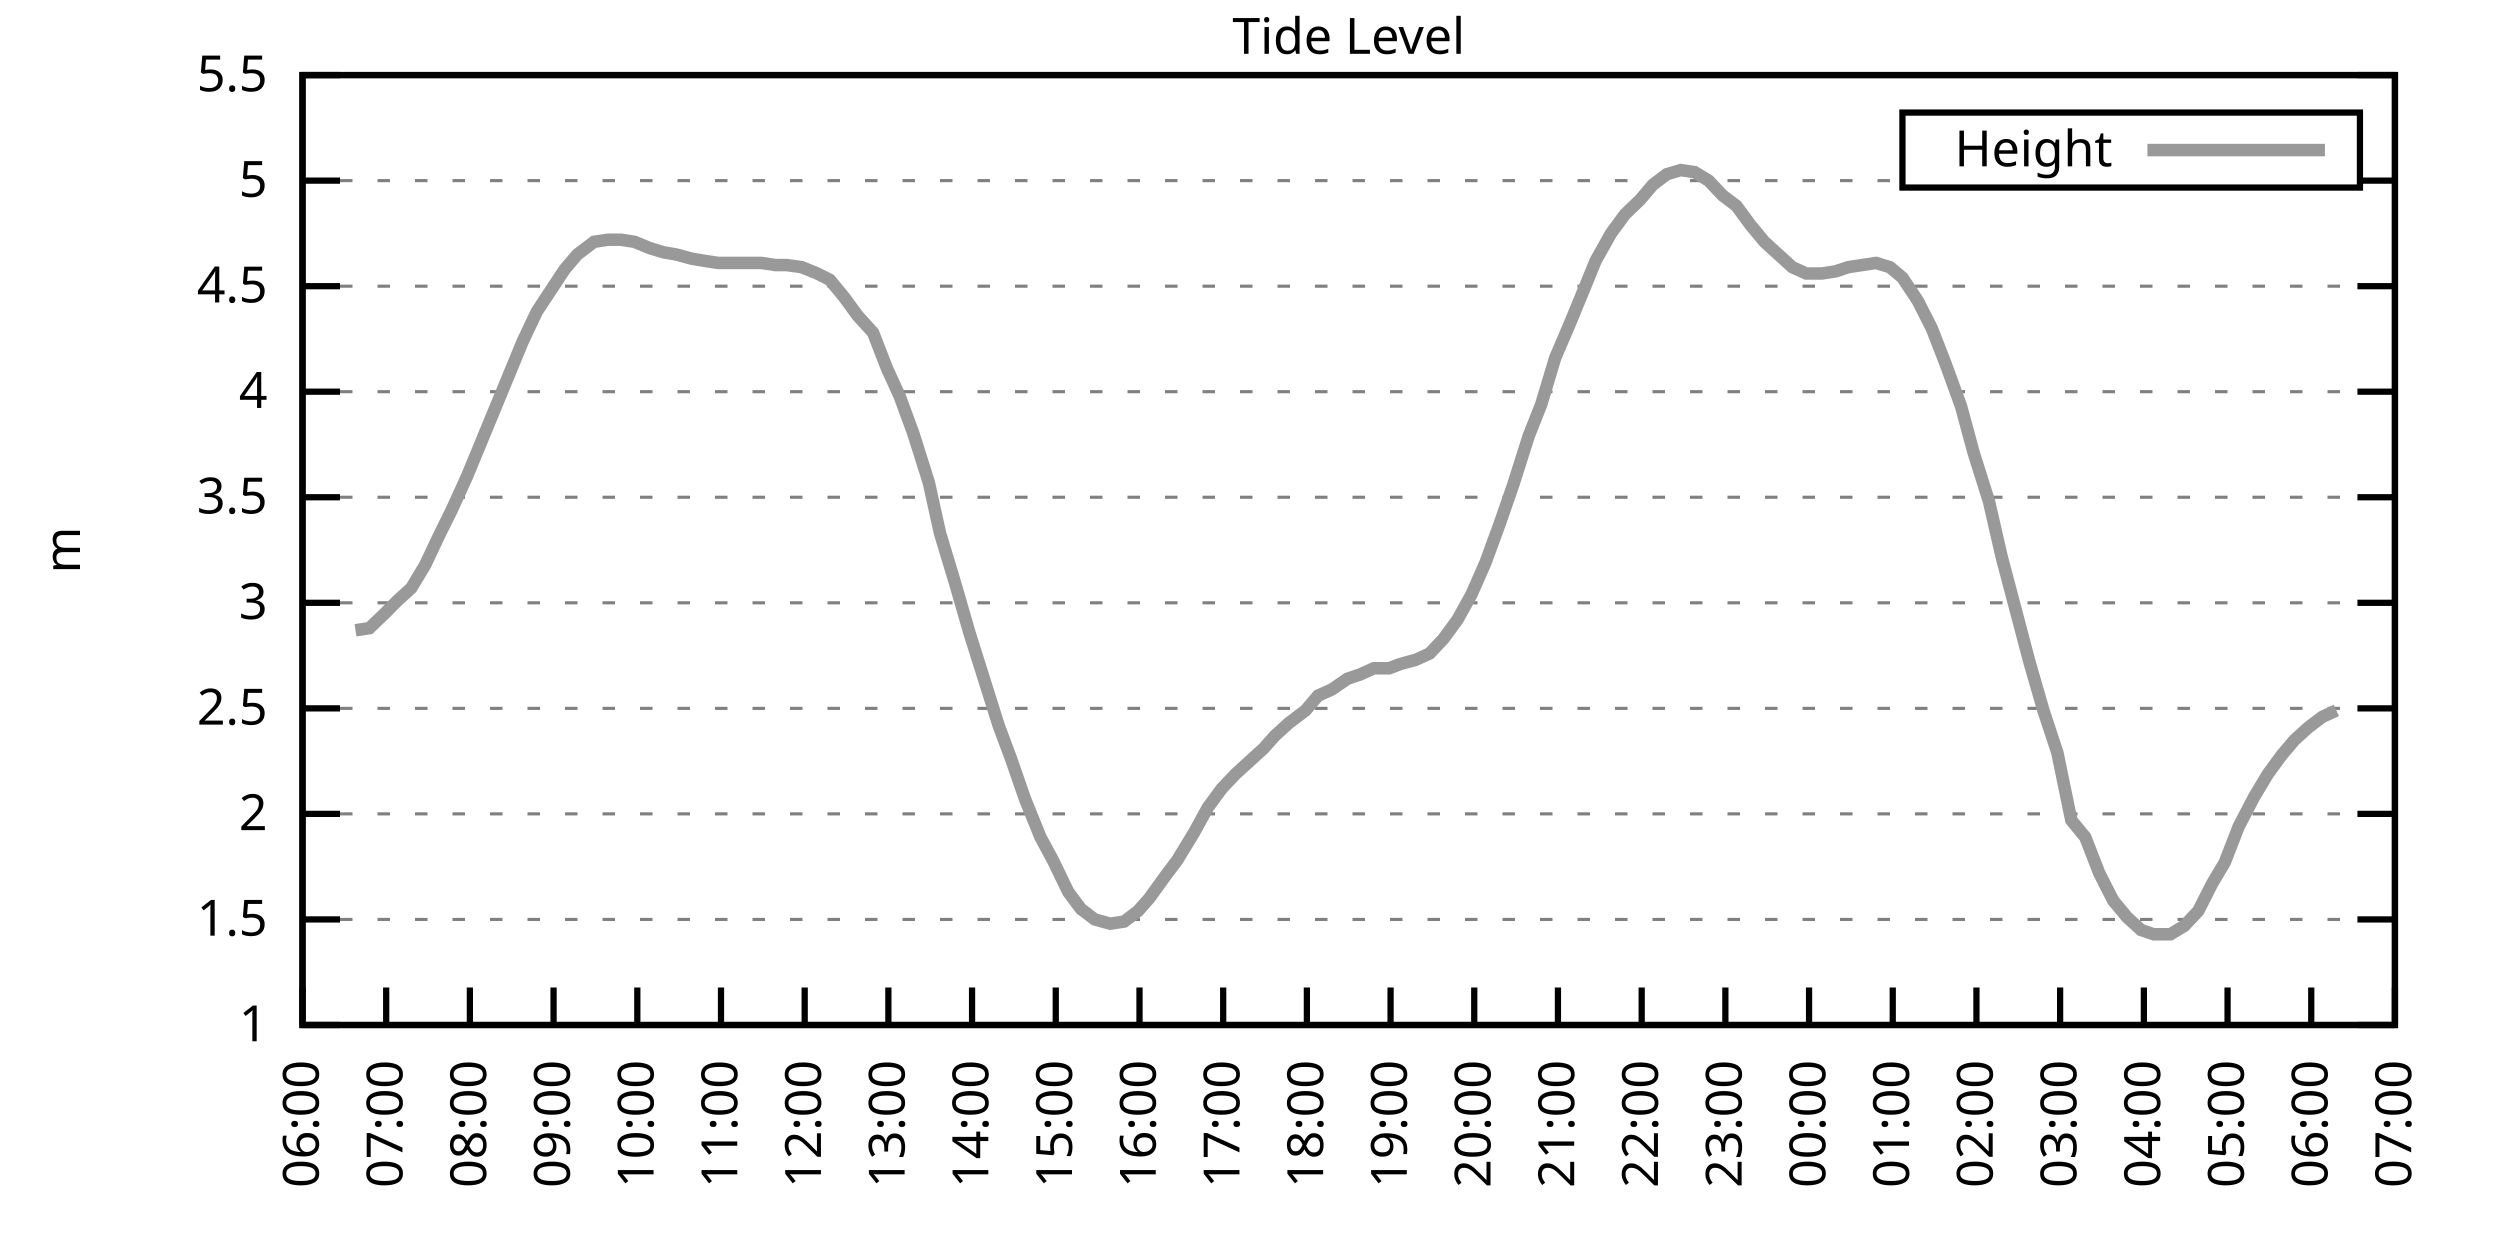
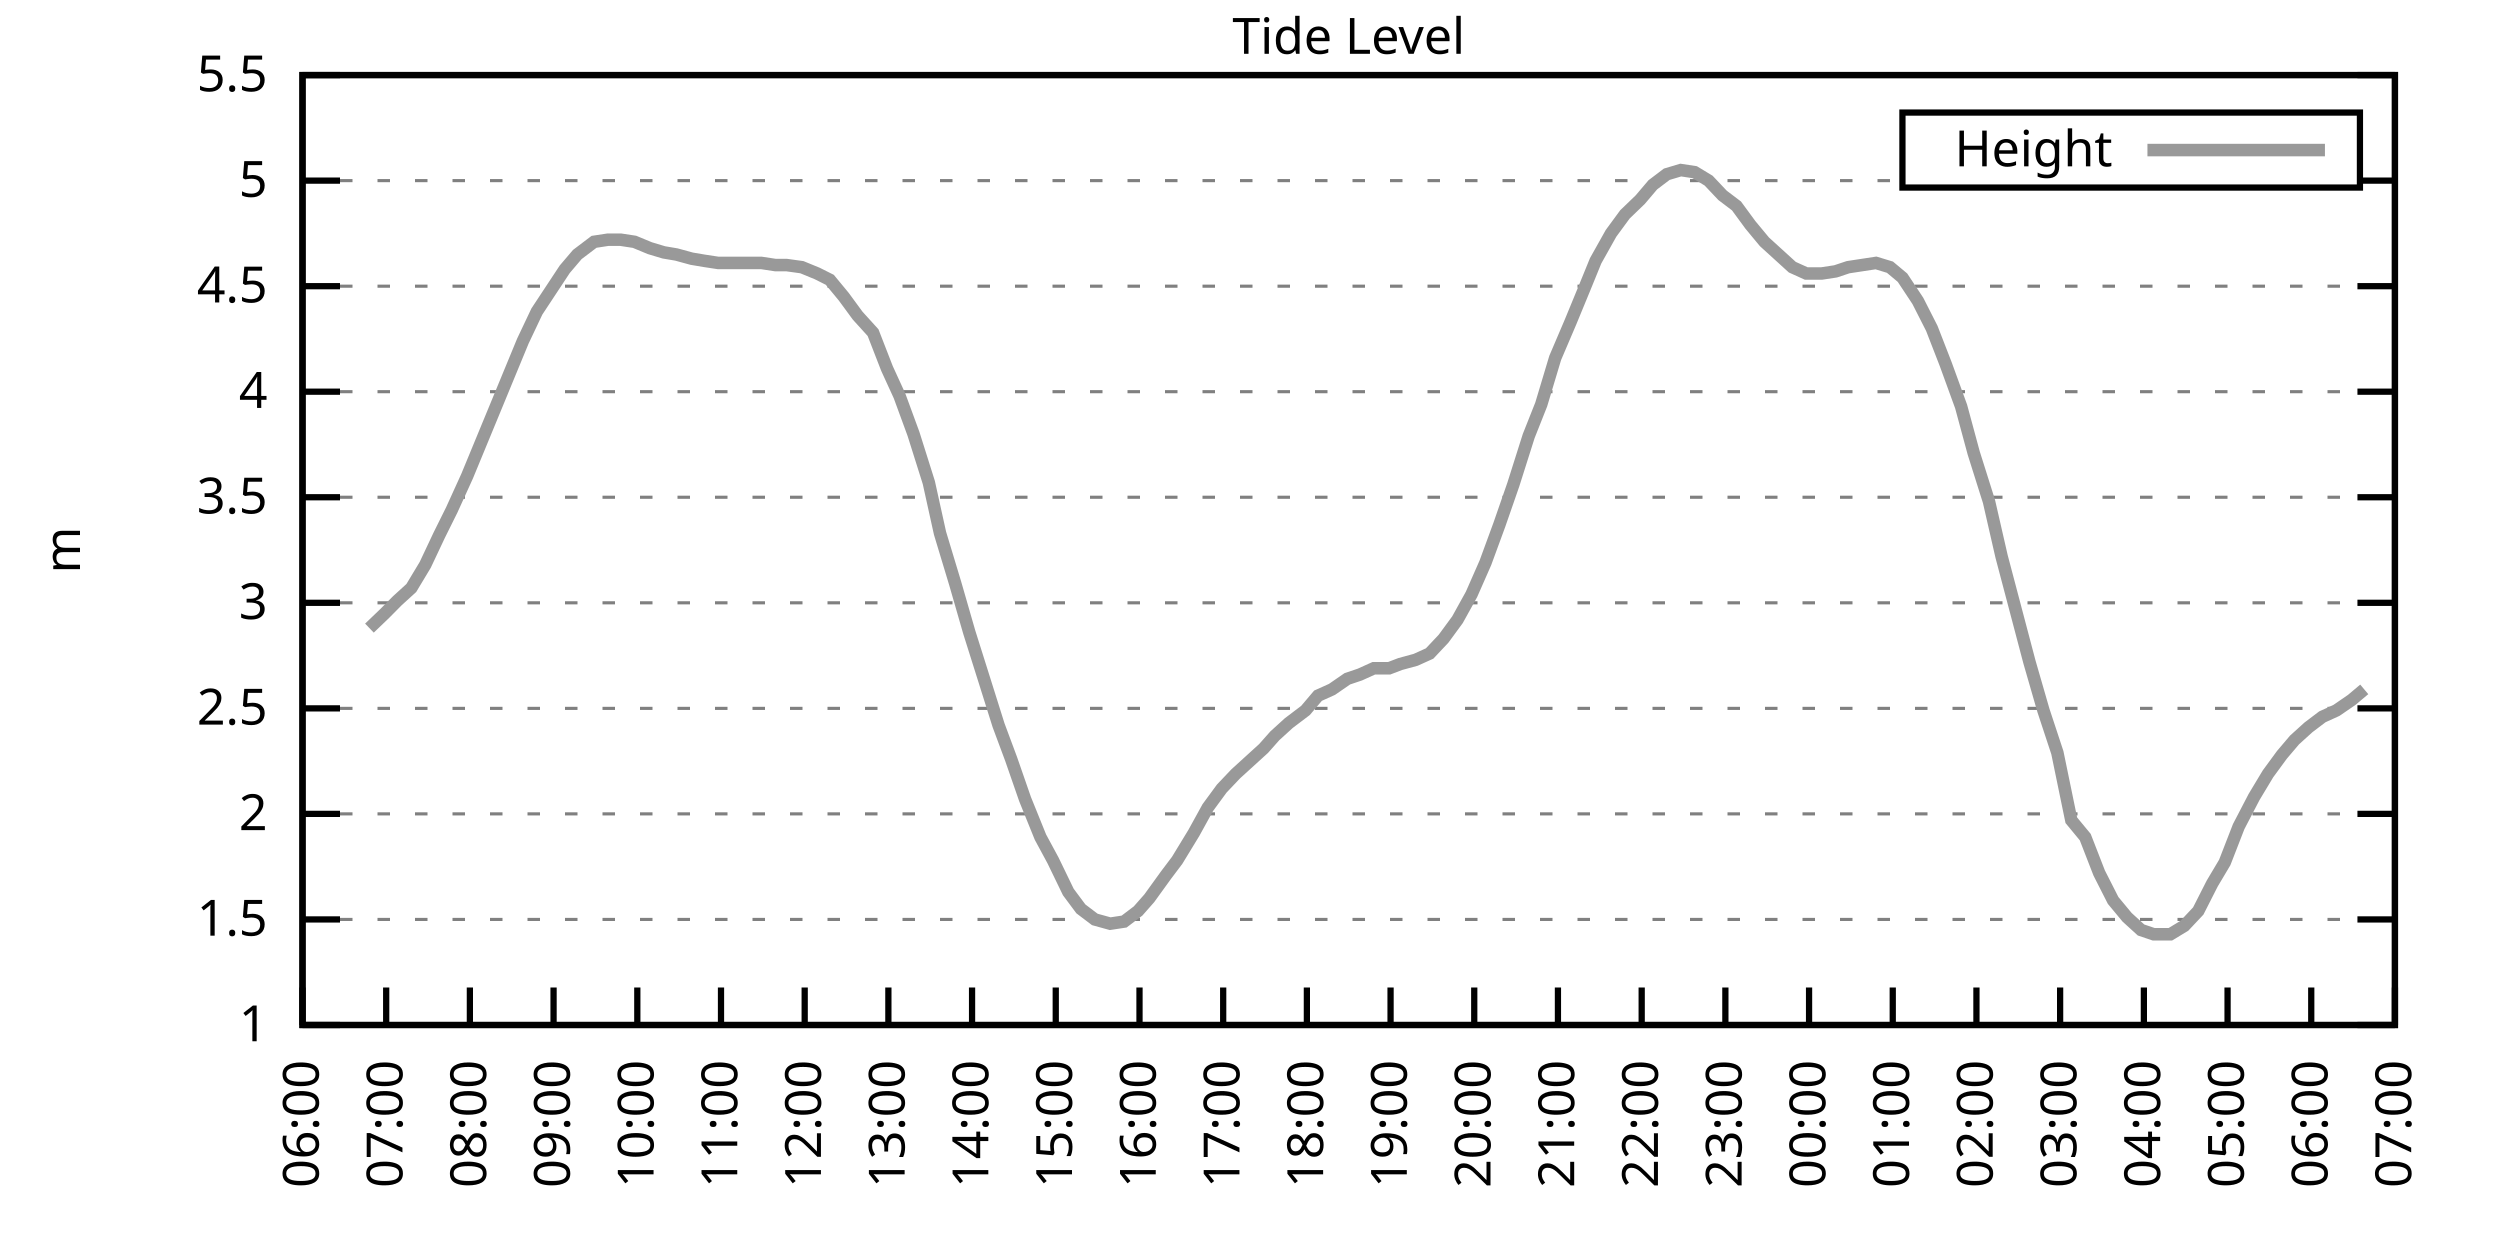
<svg xmlns="http://www.w3.org/2000/svg" xmlns:xlink="http://www.w3.org/1999/xlink" width="400" height="200" viewBox="0 0 400 200">
  <g id="gnuplot_canvas">
    <rect x="0" y="0" width="400" height="200" fill="none" />
    <defs>
      <circle id="gpDot" r="0.5" stroke-width="0.5" stroke="currentColor" />
      <path id="gpPt0" stroke-width="0.333" stroke="currentColor" d="M-1,0 h2 M0,-1 v2" />
      <path id="gpPt1" stroke-width="0.333" stroke="currentColor" d="M-1,-1 L1,1 M1,-1 L-1,1" />
      <path id="gpPt2" stroke-width="0.333" stroke="currentColor" d="M-1,0 L1,0 M0,-1 L0,1 M-1,-1 L1,1 M-1,1 L1,-1" />
      <rect id="gpPt3" stroke-width="0.333" stroke="currentColor" x="-1" y="-1" width="2" height="2" />
      <rect id="gpPt4" stroke-width="0.333" stroke="currentColor" fill="currentColor" x="-1" y="-1" width="2" height="2" />
      <circle id="gpPt5" stroke-width="0.333" stroke="currentColor" cx="0" cy="0" r="1" />
      <use xlink:href="#gpPt5" id="gpPt6" fill="currentColor" stroke="none" />
      <path id="gpPt7" stroke-width="0.333" stroke="currentColor" d="M0,-1.33 L-1.33,0.67 L1.33,0.67 z" />
      <use xlink:href="#gpPt7" id="gpPt8" fill="currentColor" stroke="none" />
      <use xlink:href="#gpPt7" id="gpPt9" stroke="currentColor" transform="rotate(180)" />
      <use xlink:href="#gpPt9" id="gpPt10" fill="currentColor" stroke="none" />
      <use xlink:href="#gpPt3" id="gpPt11" stroke="currentColor" transform="rotate(45)" />
      <use xlink:href="#gpPt11" id="gpPt12" fill="currentColor" stroke="none" />
      <path id="gpPt13" stroke-width="0.333" stroke="currentColor" d="M0,1.330 L1.265,0.411 L0.782,-1.067 L-0.782,-1.076 L-1.265,0.411 z" />
      <use xlink:href="#gpPt13" id="gpPt14" fill="currentColor" stroke="none" />
      <filter id="textbox" filterUnits="objectBoundingBox" x="0" y="0" height="1" width="1">
        <feFlood flood-color="white" flood-opacity="1" result="bgnd" />
        <feComposite in="SourceGraphic" in2="bgnd" operator="atop" />
      </filter>
      <filter id="greybox" filterUnits="objectBoundingBox" x="0" y="0" height="1" width="1">
        <feFlood flood-color="lightgrey" flood-opacity="1" result="grey" />
        <feComposite in="SourceGraphic" in2="grey" operator="atop" />
      </filter>
    </defs>
    <g fill="none" color="white" stroke="currentColor" stroke-width="1.00" stroke-linecap="butt" stroke-linejoin="miter">
</g>
    <g fill="none" color="black" stroke="currentColor" stroke-width="1.00" stroke-linecap="butt" stroke-linejoin="miter">
      <g stroke="none" shape-rendering="crispEdges">
        <polygon fill="rgb(255, 255, 255)" points="48.40,164.00 383.18,164.00 383.18,12.02 48.40,12.02 " />
      </g>
    </g>
    <g fill="none" color="black" stroke="currentColor" stroke-width="1.00" stroke-linecap="butt" stroke-linejoin="miter">
</g>
    <g fill="none" color="black" stroke="black" stroke-width="0.50" stroke-linecap="butt" stroke-linejoin="miter">
</g>
    <g fill="none" color="gray" stroke="currentColor" stroke-width="0.50" stroke-linecap="butt" stroke-linejoin="miter">
      <path stroke="gray" stroke-dasharray="2,4" class="gridline" d="M48.40,164.00 L383.19,164.00  " />
    </g>
    <g fill="none" color="gray" stroke="gray" stroke-width="1.00" stroke-linecap="butt" stroke-linejoin="miter">
</g>
    <g fill="none" color="black" stroke="currentColor" stroke-width="1.00" stroke-linecap="butt" stroke-linejoin="miter">
      <path stroke="black" d="M48.40,164.00 L54.40,164.00 M383.19,164.00 L377.19,164.00  " />
      <g transform="translate(42.80,166.60)" stroke="none" fill="black" font-family="Sans" font-size="8.00" text-anchor="end">
        <text>
          <tspan font-family="Sans"> 1</tspan>
        </text>
      </g>
    </g>
    <g fill="none" color="black" stroke="currentColor" stroke-width="1.00" stroke-linecap="butt" stroke-linejoin="miter">
</g>
    <g fill="none" color="black" stroke="black" stroke-width="0.50" stroke-linecap="butt" stroke-linejoin="miter">
</g>
    <g fill="none" color="gray" stroke="currentColor" stroke-width="0.50" stroke-linecap="butt" stroke-linejoin="miter">
      <path stroke="gray" stroke-dasharray="2,4" class="gridline" d="M48.40,147.11 L383.19,147.11  " />
    </g>
    <g fill="none" color="gray" stroke="gray" stroke-width="1.00" stroke-linecap="butt" stroke-linejoin="miter">
</g>
    <g fill="none" color="black" stroke="currentColor" stroke-width="1.00" stroke-linecap="butt" stroke-linejoin="miter">
      <path stroke="black" d="M48.40,147.11 L54.40,147.11 M383.19,147.11 L377.19,147.11  " />
      <g transform="translate(42.80,149.71)" stroke="none" fill="black" font-family="Sans" font-size="8.00" text-anchor="end">
        <text>
          <tspan font-family="Sans"> 1.5</tspan>
        </text>
      </g>
    </g>
    <g fill="none" color="black" stroke="currentColor" stroke-width="1.00" stroke-linecap="butt" stroke-linejoin="miter">
</g>
    <g fill="none" color="black" stroke="black" stroke-width="0.50" stroke-linecap="butt" stroke-linejoin="miter">
</g>
    <g fill="none" color="gray" stroke="currentColor" stroke-width="0.50" stroke-linecap="butt" stroke-linejoin="miter">
      <path stroke="gray" stroke-dasharray="2,4" class="gridline" d="M48.40,130.22 L383.19,130.22  " />
    </g>
    <g fill="none" color="gray" stroke="gray" stroke-width="1.00" stroke-linecap="butt" stroke-linejoin="miter">
</g>
    <g fill="none" color="black" stroke="currentColor" stroke-width="1.00" stroke-linecap="butt" stroke-linejoin="miter">
      <path stroke="black" d="M48.40,130.22 L54.40,130.22 M383.19,130.22 L377.19,130.22  " />
      <g transform="translate(42.80,132.82)" stroke="none" fill="black" font-family="Sans" font-size="8.00" text-anchor="end">
        <text>
          <tspan font-family="Sans"> 2</tspan>
        </text>
      </g>
    </g>
    <g fill="none" color="black" stroke="currentColor" stroke-width="1.00" stroke-linecap="butt" stroke-linejoin="miter">
</g>
    <g fill="none" color="black" stroke="black" stroke-width="0.50" stroke-linecap="butt" stroke-linejoin="miter">
</g>
    <g fill="none" color="gray" stroke="currentColor" stroke-width="0.50" stroke-linecap="butt" stroke-linejoin="miter">
      <path stroke="gray" stroke-dasharray="2,4" class="gridline" d="M48.40,113.34 L383.19,113.34  " />
    </g>
    <g fill="none" color="gray" stroke="gray" stroke-width="1.00" stroke-linecap="butt" stroke-linejoin="miter">
</g>
    <g fill="none" color="black" stroke="currentColor" stroke-width="1.00" stroke-linecap="butt" stroke-linejoin="miter">
      <path stroke="black" d="M48.40,113.34 L54.40,113.34 M383.19,113.34 L377.19,113.34  " />
      <g transform="translate(42.80,115.94)" stroke="none" fill="black" font-family="Sans" font-size="8.00" text-anchor="end">
        <text>
          <tspan font-family="Sans"> 2.5</tspan>
        </text>
      </g>
    </g>
    <g fill="none" color="black" stroke="currentColor" stroke-width="1.00" stroke-linecap="butt" stroke-linejoin="miter">
</g>
    <g fill="none" color="black" stroke="black" stroke-width="0.50" stroke-linecap="butt" stroke-linejoin="miter">
</g>
    <g fill="none" color="gray" stroke="currentColor" stroke-width="0.50" stroke-linecap="butt" stroke-linejoin="miter">
      <path stroke="gray" stroke-dasharray="2,4" class="gridline" d="M48.40,96.45 L383.19,96.45  " />
    </g>
    <g fill="none" color="gray" stroke="gray" stroke-width="1.00" stroke-linecap="butt" stroke-linejoin="miter">
</g>
    <g fill="none" color="black" stroke="currentColor" stroke-width="1.00" stroke-linecap="butt" stroke-linejoin="miter">
      <path stroke="black" d="M48.40,96.45 L54.40,96.45 M383.19,96.45 L377.19,96.45  " />
      <g transform="translate(42.80,99.05)" stroke="none" fill="black" font-family="Sans" font-size="8.00" text-anchor="end">
        <text>
          <tspan font-family="Sans"> 3</tspan>
        </text>
      </g>
    </g>
    <g fill="none" color="black" stroke="currentColor" stroke-width="1.00" stroke-linecap="butt" stroke-linejoin="miter">
</g>
    <g fill="none" color="black" stroke="black" stroke-width="0.50" stroke-linecap="butt" stroke-linejoin="miter">
</g>
    <g fill="none" color="gray" stroke="currentColor" stroke-width="0.50" stroke-linecap="butt" stroke-linejoin="miter">
      <path stroke="gray" stroke-dasharray="2,4" class="gridline" d="M48.40,79.56 L383.19,79.56  " />
    </g>
    <g fill="none" color="gray" stroke="gray" stroke-width="1.00" stroke-linecap="butt" stroke-linejoin="miter">
</g>
    <g fill="none" color="black" stroke="currentColor" stroke-width="1.00" stroke-linecap="butt" stroke-linejoin="miter">
      <path stroke="black" d="M48.40,79.56 L54.40,79.56 M383.19,79.56 L377.19,79.56  " />
      <g transform="translate(42.80,82.16)" stroke="none" fill="black" font-family="Sans" font-size="8.00" text-anchor="end">
        <text>
          <tspan font-family="Sans"> 3.5</tspan>
        </text>
      </g>
    </g>
    <g fill="none" color="black" stroke="currentColor" stroke-width="1.00" stroke-linecap="butt" stroke-linejoin="miter">
</g>
    <g fill="none" color="black" stroke="black" stroke-width="0.50" stroke-linecap="butt" stroke-linejoin="miter">
</g>
    <g fill="none" color="gray" stroke="currentColor" stroke-width="0.50" stroke-linecap="butt" stroke-linejoin="miter">
      <path stroke="gray" stroke-dasharray="2,4" class="gridline" d="M48.40,62.67 L383.19,62.67  " />
    </g>
    <g fill="none" color="gray" stroke="gray" stroke-width="1.00" stroke-linecap="butt" stroke-linejoin="miter">
</g>
    <g fill="none" color="black" stroke="currentColor" stroke-width="1.00" stroke-linecap="butt" stroke-linejoin="miter">
      <path stroke="black" d="M48.40,62.67 L54.40,62.67 M383.19,62.67 L377.19,62.67  " />
      <g transform="translate(42.80,65.27)" stroke="none" fill="black" font-family="Sans" font-size="8.00" text-anchor="end">
        <text>
          <tspan font-family="Sans"> 4</tspan>
        </text>
      </g>
    </g>
    <g fill="none" color="black" stroke="currentColor" stroke-width="1.00" stroke-linecap="butt" stroke-linejoin="miter">
</g>
    <g fill="none" color="black" stroke="black" stroke-width="0.50" stroke-linecap="butt" stroke-linejoin="miter">
</g>
    <g fill="none" color="gray" stroke="currentColor" stroke-width="0.50" stroke-linecap="butt" stroke-linejoin="miter">
      <path stroke="gray" stroke-dasharray="2,4" class="gridline" d="M48.40,45.79 L383.19,45.79  " />
    </g>
    <g fill="none" color="gray" stroke="gray" stroke-width="1.00" stroke-linecap="butt" stroke-linejoin="miter">
</g>
    <g fill="none" color="black" stroke="currentColor" stroke-width="1.00" stroke-linecap="butt" stroke-linejoin="miter">
      <path stroke="black" d="M48.40,45.79 L54.40,45.79 M383.19,45.79 L377.19,45.79  " />
      <g transform="translate(42.80,48.39)" stroke="none" fill="black" font-family="Sans" font-size="8.00" text-anchor="end">
        <text>
          <tspan font-family="Sans"> 4.5</tspan>
        </text>
      </g>
    </g>
    <g fill="none" color="black" stroke="currentColor" stroke-width="1.00" stroke-linecap="butt" stroke-linejoin="miter">
</g>
    <g fill="none" color="black" stroke="black" stroke-width="0.50" stroke-linecap="butt" stroke-linejoin="miter">
</g>
    <g fill="none" color="gray" stroke="currentColor" stroke-width="0.50" stroke-linecap="butt" stroke-linejoin="miter">
      <path stroke="gray" stroke-dasharray="2,4" class="gridline" d="M48.40,28.90 L304.39,28.90 M377.59,28.90 L383.19,28.90  " />
    </g>
    <g fill="none" color="gray" stroke="gray" stroke-width="1.00" stroke-linecap="butt" stroke-linejoin="miter">
</g>
    <g fill="none" color="black" stroke="currentColor" stroke-width="1.00" stroke-linecap="butt" stroke-linejoin="miter">
      <path stroke="black" d="M48.40,28.90 L54.40,28.90 M383.19,28.90 L377.19,28.90  " />
      <g transform="translate(42.80,31.50)" stroke="none" fill="black" font-family="Sans" font-size="8.00" text-anchor="end">
        <text>
          <tspan font-family="Sans"> 5</tspan>
        </text>
      </g>
    </g>
    <g fill="none" color="black" stroke="currentColor" stroke-width="1.00" stroke-linecap="butt" stroke-linejoin="miter">
</g>
    <g fill="none" color="black" stroke="black" stroke-width="0.50" stroke-linecap="butt" stroke-linejoin="miter">
</g>
    <g fill="none" color="gray" stroke="currentColor" stroke-width="0.50" stroke-linecap="butt" stroke-linejoin="miter">
      <path stroke="gray" stroke-dasharray="2,4" class="gridline" d="M48.40,12.01 L383.19,12.01  " />
    </g>
    <g fill="none" color="gray" stroke="gray" stroke-width="1.00" stroke-linecap="butt" stroke-linejoin="miter">
</g>
    <g fill="none" color="black" stroke="currentColor" stroke-width="1.00" stroke-linecap="butt" stroke-linejoin="miter">
      <path stroke="black" d="M48.40,12.01 L54.40,12.01 M383.19,12.01 L377.19,12.01  " />
      <g transform="translate(42.80,14.61)" stroke="none" fill="black" font-family="Sans" font-size="8.00" text-anchor="end">
        <text>
          <tspan font-family="Sans"> 5.5</tspan>
        </text>
      </g>
    </g>
    <g fill="none" color="black" stroke="currentColor" stroke-width="1.00" stroke-linecap="butt" stroke-linejoin="miter">
      <path stroke="black" d="M48.40,164.00 L48.40,158.00  " />
      <g transform="translate(51.00,169.60) rotate(270.00)" stroke="none" fill="black" font-family="Sans" font-size="8.00" text-anchor="end">
        <text>
          <tspan font-family="Sans">06:00</tspan>
        </text>
      </g>
    </g>
    <g fill="none" color="black" stroke="currentColor" stroke-width="1.00" stroke-linecap="butt" stroke-linejoin="miter">
      <path stroke="black" d="M61.79,164.00 L61.79,158.00  " />
      <g transform="translate(64.39,169.60) rotate(270.00)" stroke="none" fill="black" font-family="Sans" font-size="8.00" text-anchor="end">
        <text>
          <tspan font-family="Sans">07:00</tspan>
        </text>
      </g>
    </g>
    <g fill="none" color="black" stroke="currentColor" stroke-width="1.00" stroke-linecap="butt" stroke-linejoin="miter">
      <path stroke="black" d="M75.18,164.00 L75.18,158.00  " />
      <g transform="translate(77.78,169.60) rotate(270.00)" stroke="none" fill="black" font-family="Sans" font-size="8.00" text-anchor="end">
        <text>
          <tspan font-family="Sans">08:00</tspan>
        </text>
      </g>
    </g>
    <g fill="none" color="black" stroke="currentColor" stroke-width="1.00" stroke-linecap="butt" stroke-linejoin="miter">
      <path stroke="black" d="M88.57,164.00 L88.57,158.00  " />
      <g transform="translate(91.17,169.60) rotate(270.00)" stroke="none" fill="black" font-family="Sans" font-size="8.00" text-anchor="end">
        <text>
          <tspan font-family="Sans">09:00</tspan>
        </text>
      </g>
    </g>
    <g fill="none" color="black" stroke="currentColor" stroke-width="1.00" stroke-linecap="butt" stroke-linejoin="miter">
      <path stroke="black" d="M101.97,164.00 L101.97,158.00  " />
      <g transform="translate(104.57,169.60) rotate(270.00)" stroke="none" fill="black" font-family="Sans" font-size="8.00" text-anchor="end">
        <text>
          <tspan font-family="Sans">10:00</tspan>
        </text>
      </g>
    </g>
    <g fill="none" color="black" stroke="currentColor" stroke-width="1.00" stroke-linecap="butt" stroke-linejoin="miter">
      <path stroke="black" d="M115.36,164.00 L115.36,158.00  " />
      <g transform="translate(117.96,169.60) rotate(270.00)" stroke="none" fill="black" font-family="Sans" font-size="8.00" text-anchor="end">
        <text>
          <tspan font-family="Sans">11:00</tspan>
        </text>
      </g>
    </g>
    <g fill="none" color="black" stroke="currentColor" stroke-width="1.00" stroke-linecap="butt" stroke-linejoin="miter">
      <path stroke="black" d="M128.75,164.00 L128.75,158.00  " />
      <g transform="translate(131.35,169.60) rotate(270.00)" stroke="none" fill="black" font-family="Sans" font-size="8.00" text-anchor="end">
        <text>
          <tspan font-family="Sans">12:00</tspan>
        </text>
      </g>
    </g>
    <g fill="none" color="black" stroke="currentColor" stroke-width="1.00" stroke-linecap="butt" stroke-linejoin="miter">
      <path stroke="black" d="M142.14,164.00 L142.14,158.00  " />
      <g transform="translate(144.74,169.60) rotate(270.00)" stroke="none" fill="black" font-family="Sans" font-size="8.00" text-anchor="end">
        <text>
          <tspan font-family="Sans">13:00</tspan>
        </text>
      </g>
    </g>
    <g fill="none" color="black" stroke="currentColor" stroke-width="1.00" stroke-linecap="butt" stroke-linejoin="miter">
      <path stroke="black" d="M155.53,164.00 L155.53,158.00  " />
      <g transform="translate(158.13,169.60) rotate(270.00)" stroke="none" fill="black" font-family="Sans" font-size="8.00" text-anchor="end">
        <text>
          <tspan font-family="Sans">14:00</tspan>
        </text>
      </g>
    </g>
    <g fill="none" color="black" stroke="currentColor" stroke-width="1.00" stroke-linecap="butt" stroke-linejoin="miter">
      <path stroke="black" d="M168.92,164.00 L168.92,158.00  " />
      <g transform="translate(171.52,169.60) rotate(270.00)" stroke="none" fill="black" font-family="Sans" font-size="8.00" text-anchor="end">
        <text>
          <tspan font-family="Sans">15:00</tspan>
        </text>
      </g>
    </g>
    <g fill="none" color="black" stroke="currentColor" stroke-width="1.00" stroke-linecap="butt" stroke-linejoin="miter">
      <path stroke="black" d="M182.32,164.00 L182.32,158.00  " />
      <g transform="translate(184.92,169.60) rotate(270.00)" stroke="none" fill="black" font-family="Sans" font-size="8.00" text-anchor="end">
        <text>
          <tspan font-family="Sans">16:00</tspan>
        </text>
      </g>
    </g>
    <g fill="none" color="black" stroke="currentColor" stroke-width="1.00" stroke-linecap="butt" stroke-linejoin="miter">
      <path stroke="black" d="M195.71,164.00 L195.71,158.00  " />
      <g transform="translate(198.31,169.60) rotate(270.00)" stroke="none" fill="black" font-family="Sans" font-size="8.00" text-anchor="end">
        <text>
          <tspan font-family="Sans">17:00</tspan>
        </text>
      </g>
    </g>
    <g fill="none" color="black" stroke="currentColor" stroke-width="1.00" stroke-linecap="butt" stroke-linejoin="miter">
      <path stroke="black" d="M209.10,164.00 L209.10,158.00  " />
      <g transform="translate(211.70,169.60) rotate(270.00)" stroke="none" fill="black" font-family="Sans" font-size="8.00" text-anchor="end">
        <text>
          <tspan font-family="Sans">18:00</tspan>
        </text>
      </g>
    </g>
    <g fill="none" color="black" stroke="currentColor" stroke-width="1.00" stroke-linecap="butt" stroke-linejoin="miter">
      <path stroke="black" d="M222.49,164.00 L222.49,158.00  " />
      <g transform="translate(225.09,169.60) rotate(270.00)" stroke="none" fill="black" font-family="Sans" font-size="8.00" text-anchor="end">
        <text>
          <tspan font-family="Sans">19:00</tspan>
        </text>
      </g>
    </g>
    <g fill="none" color="black" stroke="currentColor" stroke-width="1.00" stroke-linecap="butt" stroke-linejoin="miter">
      <path stroke="black" d="M235.88,164.00 L235.88,158.00  " />
      <g transform="translate(238.48,169.60) rotate(270.00)" stroke="none" fill="black" font-family="Sans" font-size="8.00" text-anchor="end">
        <text>
          <tspan font-family="Sans">20:00</tspan>
        </text>
      </g>
    </g>
    <g fill="none" color="black" stroke="currentColor" stroke-width="1.00" stroke-linecap="butt" stroke-linejoin="miter">
      <path stroke="black" d="M249.27,164.00 L249.27,158.00  " />
      <g transform="translate(251.87,169.60) rotate(270.00)" stroke="none" fill="black" font-family="Sans" font-size="8.00" text-anchor="end">
        <text>
          <tspan font-family="Sans">21:00</tspan>
        </text>
      </g>
    </g>
    <g fill="none" color="black" stroke="currentColor" stroke-width="1.00" stroke-linecap="butt" stroke-linejoin="miter">
      <path stroke="black" d="M262.67,164.00 L262.67,158.00  " />
      <g transform="translate(265.27,169.60) rotate(270.00)" stroke="none" fill="black" font-family="Sans" font-size="8.00" text-anchor="end">
        <text>
          <tspan font-family="Sans">22:00</tspan>
        </text>
      </g>
    </g>
    <g fill="none" color="black" stroke="currentColor" stroke-width="1.00" stroke-linecap="butt" stroke-linejoin="miter">
      <path stroke="black" d="M276.06,164.00 L276.06,158.00  " />
      <g transform="translate(278.66,169.60) rotate(270.00)" stroke="none" fill="black" font-family="Sans" font-size="8.00" text-anchor="end">
        <text>
          <tspan font-family="Sans">23:00</tspan>
        </text>
      </g>
    </g>
    <g fill="none" color="black" stroke="currentColor" stroke-width="1.00" stroke-linecap="butt" stroke-linejoin="miter">
      <path stroke="black" d="M289.45,164.00 L289.45,158.00  " />
      <g transform="translate(292.05,169.60) rotate(270.00)" stroke="none" fill="black" font-family="Sans" font-size="8.00" text-anchor="end">
        <text>
          <tspan font-family="Sans">00:00</tspan>
        </text>
      </g>
    </g>
    <g fill="none" color="black" stroke="currentColor" stroke-width="1.00" stroke-linecap="butt" stroke-linejoin="miter">
      <path stroke="black" d="M302.84,164.00 L302.84,158.00  " />
      <g transform="translate(305.44,169.60) rotate(270.00)" stroke="none" fill="black" font-family="Sans" font-size="8.00" text-anchor="end">
        <text>
          <tspan font-family="Sans">01:00</tspan>
        </text>
      </g>
    </g>
    <g fill="none" color="black" stroke="currentColor" stroke-width="1.00" stroke-linecap="butt" stroke-linejoin="miter">
      <path stroke="black" d="M316.23,164.00 L316.23,158.00  " />
      <g transform="translate(318.83,169.60) rotate(270.00)" stroke="none" fill="black" font-family="Sans" font-size="8.00" text-anchor="end">
        <text>
          <tspan font-family="Sans">02:00</tspan>
        </text>
      </g>
    </g>
    <g fill="none" color="black" stroke="currentColor" stroke-width="1.00" stroke-linecap="butt" stroke-linejoin="miter">
      <path stroke="black" d="M329.62,164.00 L329.62,158.00  " />
      <g transform="translate(332.22,169.60) rotate(270.00)" stroke="none" fill="black" font-family="Sans" font-size="8.00" text-anchor="end">
        <text>
          <tspan font-family="Sans">03:00</tspan>
        </text>
      </g>
    </g>
    <g fill="none" color="black" stroke="currentColor" stroke-width="1.00" stroke-linecap="butt" stroke-linejoin="miter">
      <path stroke="black" d="M343.02,164.00 L343.02,158.00  " />
      <g transform="translate(345.62,169.60) rotate(270.00)" stroke="none" fill="black" font-family="Sans" font-size="8.00" text-anchor="end">
        <text>
          <tspan font-family="Sans">04:00</tspan>
        </text>
      </g>
    </g>
    <g fill="none" color="black" stroke="currentColor" stroke-width="1.00" stroke-linecap="butt" stroke-linejoin="miter">
      <path stroke="black" d="M356.41,164.00 L356.41,158.00  " />
      <g transform="translate(359.01,169.60) rotate(270.00)" stroke="none" fill="black" font-family="Sans" font-size="8.00" text-anchor="end">
        <text>
          <tspan font-family="Sans">05:00</tspan>
        </text>
      </g>
    </g>
    <g fill="none" color="black" stroke="currentColor" stroke-width="1.00" stroke-linecap="butt" stroke-linejoin="miter">
      <path stroke="black" d="M369.80,164.00 L369.80,158.00  " />
      <g transform="translate(372.40,169.60) rotate(270.00)" stroke="none" fill="black" font-family="Sans" font-size="8.00" text-anchor="end">
        <text>
          <tspan font-family="Sans">06:00</tspan>
        </text>
      </g>
    </g>
    <g fill="none" color="black" stroke="currentColor" stroke-width="1.00" stroke-linecap="butt" stroke-linejoin="miter">
      <path stroke="black" d="M383.19,164.00 L383.19,158.00  " />
      <g transform="translate(385.79,169.60) rotate(270.00)" stroke="none" fill="black" font-family="Sans" font-size="8.00" text-anchor="end">
        <text>
          <tspan font-family="Sans">07:00</tspan>
        </text>
      </g>
    </g>
    <g fill="none" color="black" stroke="currentColor" stroke-width="1.00" stroke-linecap="butt" stroke-linejoin="miter">
</g>
    <g fill="none" color="black" stroke="currentColor" stroke-width="1.00" stroke-linecap="butt" stroke-linejoin="miter">
      <path stroke="black" d="M48.40,12.01 L48.40,164.00 L383.19,164.00 L383.19,12.01 L48.40,12.01 Z  " />
    </g>
    <g fill="none" color="black" stroke="currentColor" stroke-width="1.00" stroke-linecap="butt" stroke-linejoin="miter">
</g>
    <g fill="none" color="black" stroke="currentColor" stroke-width="1.00" stroke-linecap="butt" stroke-linejoin="miter">
      <path stroke="black" d="M304.39,30.01 L304.39,18.01 L377.59,18.01 L377.59,30.01 L304.39,30.01 Z  " />
    </g>
    <g id="Tide_level_plot_1">
      <g fill="none" color="white" stroke="black" stroke-width="2.00" stroke-linecap="butt" stroke-linejoin="miter">
</g>
      <g fill="none" color="black" stroke="currentColor" stroke-width="2.00" stroke-linecap="butt" stroke-linejoin="miter">
        <g transform="translate(337.99,26.61)" stroke="none" fill="black" font-family="Sans" font-size="8.00" text-anchor="end">
          <text>
            <tspan font-family="Sans">Height</tspan>
          </text>
        </g>
      </g>
      <g fill="none" color="black" stroke="currentColor" stroke-width="2.00" stroke-linecap="butt" stroke-linejoin="miter">
-         <path stroke="rgb(153, 153, 153)" d="M343.59,24.01 L371.99,24.01 M56.88,100.84 L59.11,100.50 L61.57,98.14 L63.58,96.11 L65.81,94.08 L68.04,90.37   L70.27,85.64 L72.28,81.59 L74.74,76.18 L76.97,70.78 L79.20,65.38 L81.43,59.97 L83.66,54.57 L85.90,49.84   L88.13,46.46 L90.36,43.08 L92.37,40.72 L95.05,38.69 L97.28,38.35 L99.29,38.35 L101.52,38.69 L103.98,39.71   L106.21,40.38 L108.22,40.72 L110.67,41.39 L112.68,41.73 L114.91,42.07 L117.14,42.07 L119.38,42.07 L121.83,42.07   L124.06,42.41 L125.85,42.41 L128.30,42.75 L130.76,43.76 L132.77,44.77 L135.00,47.47 L137.23,50.51 L139.69,53.22   L141.92,58.96 L143.93,63.35 L146.16,69.43 L148.61,77.20 L150.40,85.30 L152.85,93.41 L155.09,101.18 L157.54,108.95   L159.77,116.04 L161.78,121.44 L164.01,127.86 L166.47,133.94 L168.48,137.66 L170.93,142.72 L172.94,145.42 L175.17,147.11   L177.63,147.79 L179.86,147.45 L182.09,145.76 L183.88,143.73 L186.56,140.02 L188.34,137.66 L191.02,133.26 L193.25,129.21   L195.48,126.17 L197.72,123.81 L199.95,121.78 L202.18,119.75 L203.97,117.73 L206.20,115.70 L208.88,113.67 L210.88,111.31   L213.12,110.30 L215.57,108.61 L217.58,107.93 L219.81,106.92 L222.27,106.92 L224.05,106.24 L226.51,105.57 L228.74,104.56   L230.97,102.19 L233.20,99.15 L235.44,95.10 L237.67,90.03 L239.90,83.95 L242.13,77.53 L244.59,69.77 L246.60,64.70   L248.83,57.27 L251.28,51.53 L253.51,46.12 L255.30,41.73 L257.76,37.34 L259.99,34.30 L262.44,31.94 L264.45,29.57   L266.68,27.88 L268.92,27.21 L271.15,27.55 L273.38,28.90 L275.61,31.26 L277.84,32.95 L280.07,35.99 L282.31,38.69   L284.54,40.72 L286.77,42.75 L289.00,43.76 L291.46,43.76 L293.69,43.42 L295.70,42.75 L300.16,42.07 L302.39,42.75   L304.40,44.43 L306.86,48.15 L309.09,52.54 L311.32,58.28 L313.78,65.04 L315.79,72.47 L318.24,80.24 L320.25,89.02   L322.48,97.46 L324.71,105.91 L326.95,113.67 L329.18,120.43 L331.41,131.24 L333.64,133.94 L335.87,139.68 L338.10,144.07   L340.34,146.77 L342.57,148.80 L344.58,149.48 L347.26,149.48 L349.49,148.13 L351.72,145.76 L353.95,141.37 L355.96,137.99   L358.19,132.25 L360.65,127.52 L362.88,123.81 L365.11,120.77 L367.12,118.40 L369.35,116.38 L371.58,114.69 L373.82,113.67    " />
+         <path stroke="rgb(153, 153, 153)" d="M343.59,24.01 L371.99,24.01 M59.11,100.50 L61.57,98.14 L63.58,96.11 L65.81,94.08 L68.04,90.37 L70.27,85.64   L72.28,81.59 L74.74,76.18 L76.97,70.78 L79.20,65.38 L81.43,59.97 L83.66,54.57 L85.90,49.84 L88.13,46.46   L90.36,43.08 L92.37,40.72 L95.05,38.69 L97.28,38.35 L99.29,38.35 L101.52,38.69 L103.98,39.71 L106.21,40.38   L108.22,40.72 L110.67,41.39 L112.68,41.73 L114.91,42.07 L117.14,42.07 L119.38,42.07 L121.83,42.07 L124.06,42.41   L125.85,42.41 L128.30,42.75 L130.76,43.76 L132.77,44.77 L135.00,47.47 L137.23,50.51 L139.69,53.22 L141.92,58.96   L143.93,63.35 L146.16,69.43 L148.61,77.20 L150.40,85.30 L152.85,93.41 L155.09,101.18 L157.54,108.95 L159.77,116.04   L161.78,121.44 L164.01,127.86 L166.47,133.94 L168.48,137.66 L170.93,142.72 L172.94,145.42 L175.17,147.11 L177.63,147.79   L179.86,147.45 L182.09,145.76 L183.88,143.73 L186.56,140.02 L188.34,137.66 L191.02,133.26 L193.25,129.21 L195.48,126.17   L197.72,123.81 L199.95,121.78 L202.18,119.75 L203.97,117.73 L206.20,115.70 L208.88,113.67 L210.88,111.31 L213.12,110.30   L215.57,108.61 L217.58,107.93 L219.81,106.92 L222.27,106.92 L224.05,106.24 L226.51,105.57 L228.74,104.56 L230.97,102.19   L233.20,99.15 L235.44,95.10 L237.67,90.03 L239.90,83.95 L242.13,77.53 L244.59,69.77 L246.60,64.70 L248.83,57.27   L251.28,51.53 L253.51,46.12 L255.30,41.73 L257.76,37.34 L259.99,34.30 L262.44,31.94 L264.45,29.57 L266.68,27.88   L268.92,27.21 L271.15,27.55 L273.38,28.90 L275.61,31.26 L277.84,32.95 L280.07,35.99 L282.31,38.69 L284.54,40.72   L286.77,42.75 L289.00,43.76 L291.46,43.76 L293.69,43.42 L295.70,42.75 L300.16,42.07 L302.39,42.75 L304.40,44.43   L306.86,48.15 L309.09,52.54 L311.32,58.28 L313.78,65.04 L315.79,72.47 L318.24,80.24 L320.25,89.02 L322.48,97.46   L324.71,105.91 L326.95,113.67 L329.18,120.43 L331.41,131.24 L333.64,133.94 L335.87,139.68 L338.10,144.07 L340.34,146.77   L342.57,148.80 L344.58,149.48 L347.26,149.48 L349.49,148.13 L351.72,145.76 L353.95,141.37 L355.96,137.99 L358.19,132.25   L360.65,127.52 L362.88,123.81 L365.11,120.77 L367.12,118.40 L369.35,116.38 L371.58,114.69 L373.82,113.67 L376.27,111.99   L378.28,110.30  " />
      </g>
    </g>
    <g fill="none" color="black" stroke="currentColor" stroke-width="2.00" stroke-linecap="butt" stroke-linejoin="miter">
</g>
    <g fill="none" color="black" stroke="black" stroke-width="1.00" stroke-linecap="butt" stroke-linejoin="miter">
</g>
    <g fill="none" color="black" stroke="currentColor" stroke-width="1.00" stroke-linecap="butt" stroke-linejoin="miter">
      <path stroke="black" d="M48.40,12.01 L48.40,164.00 L383.19,164.00 L383.19,12.01 L48.40,12.01 Z  " />
      <g transform="translate(12.80,88.01) rotate(270.00)" stroke="none" fill="black" font-family="Sans" font-size="8.00" text-anchor="middle">
        <text>
          <tspan font-family="Sans">m</tspan>
        </text>
      </g>
    </g>
    <g fill="none" color="black" stroke="currentColor" stroke-width="1.00" stroke-linecap="butt" stroke-linejoin="miter">
</g>
    <g fill="none" color="black" stroke="currentColor" stroke-width="1.00" stroke-linecap="butt" stroke-linejoin="miter">
      <g transform="translate(215.79,8.61)" stroke="none" fill="black" font-family="Sans" font-size="8.00" text-anchor="middle">
        <text>
          <tspan font-family="Sans">Tide Level</tspan>
        </text>
      </g>
    </g>
    <g fill="none" color="black" stroke="currentColor" stroke-width="1.00" stroke-linecap="butt" stroke-linejoin="miter">
</g>
  </g>
</svg>
